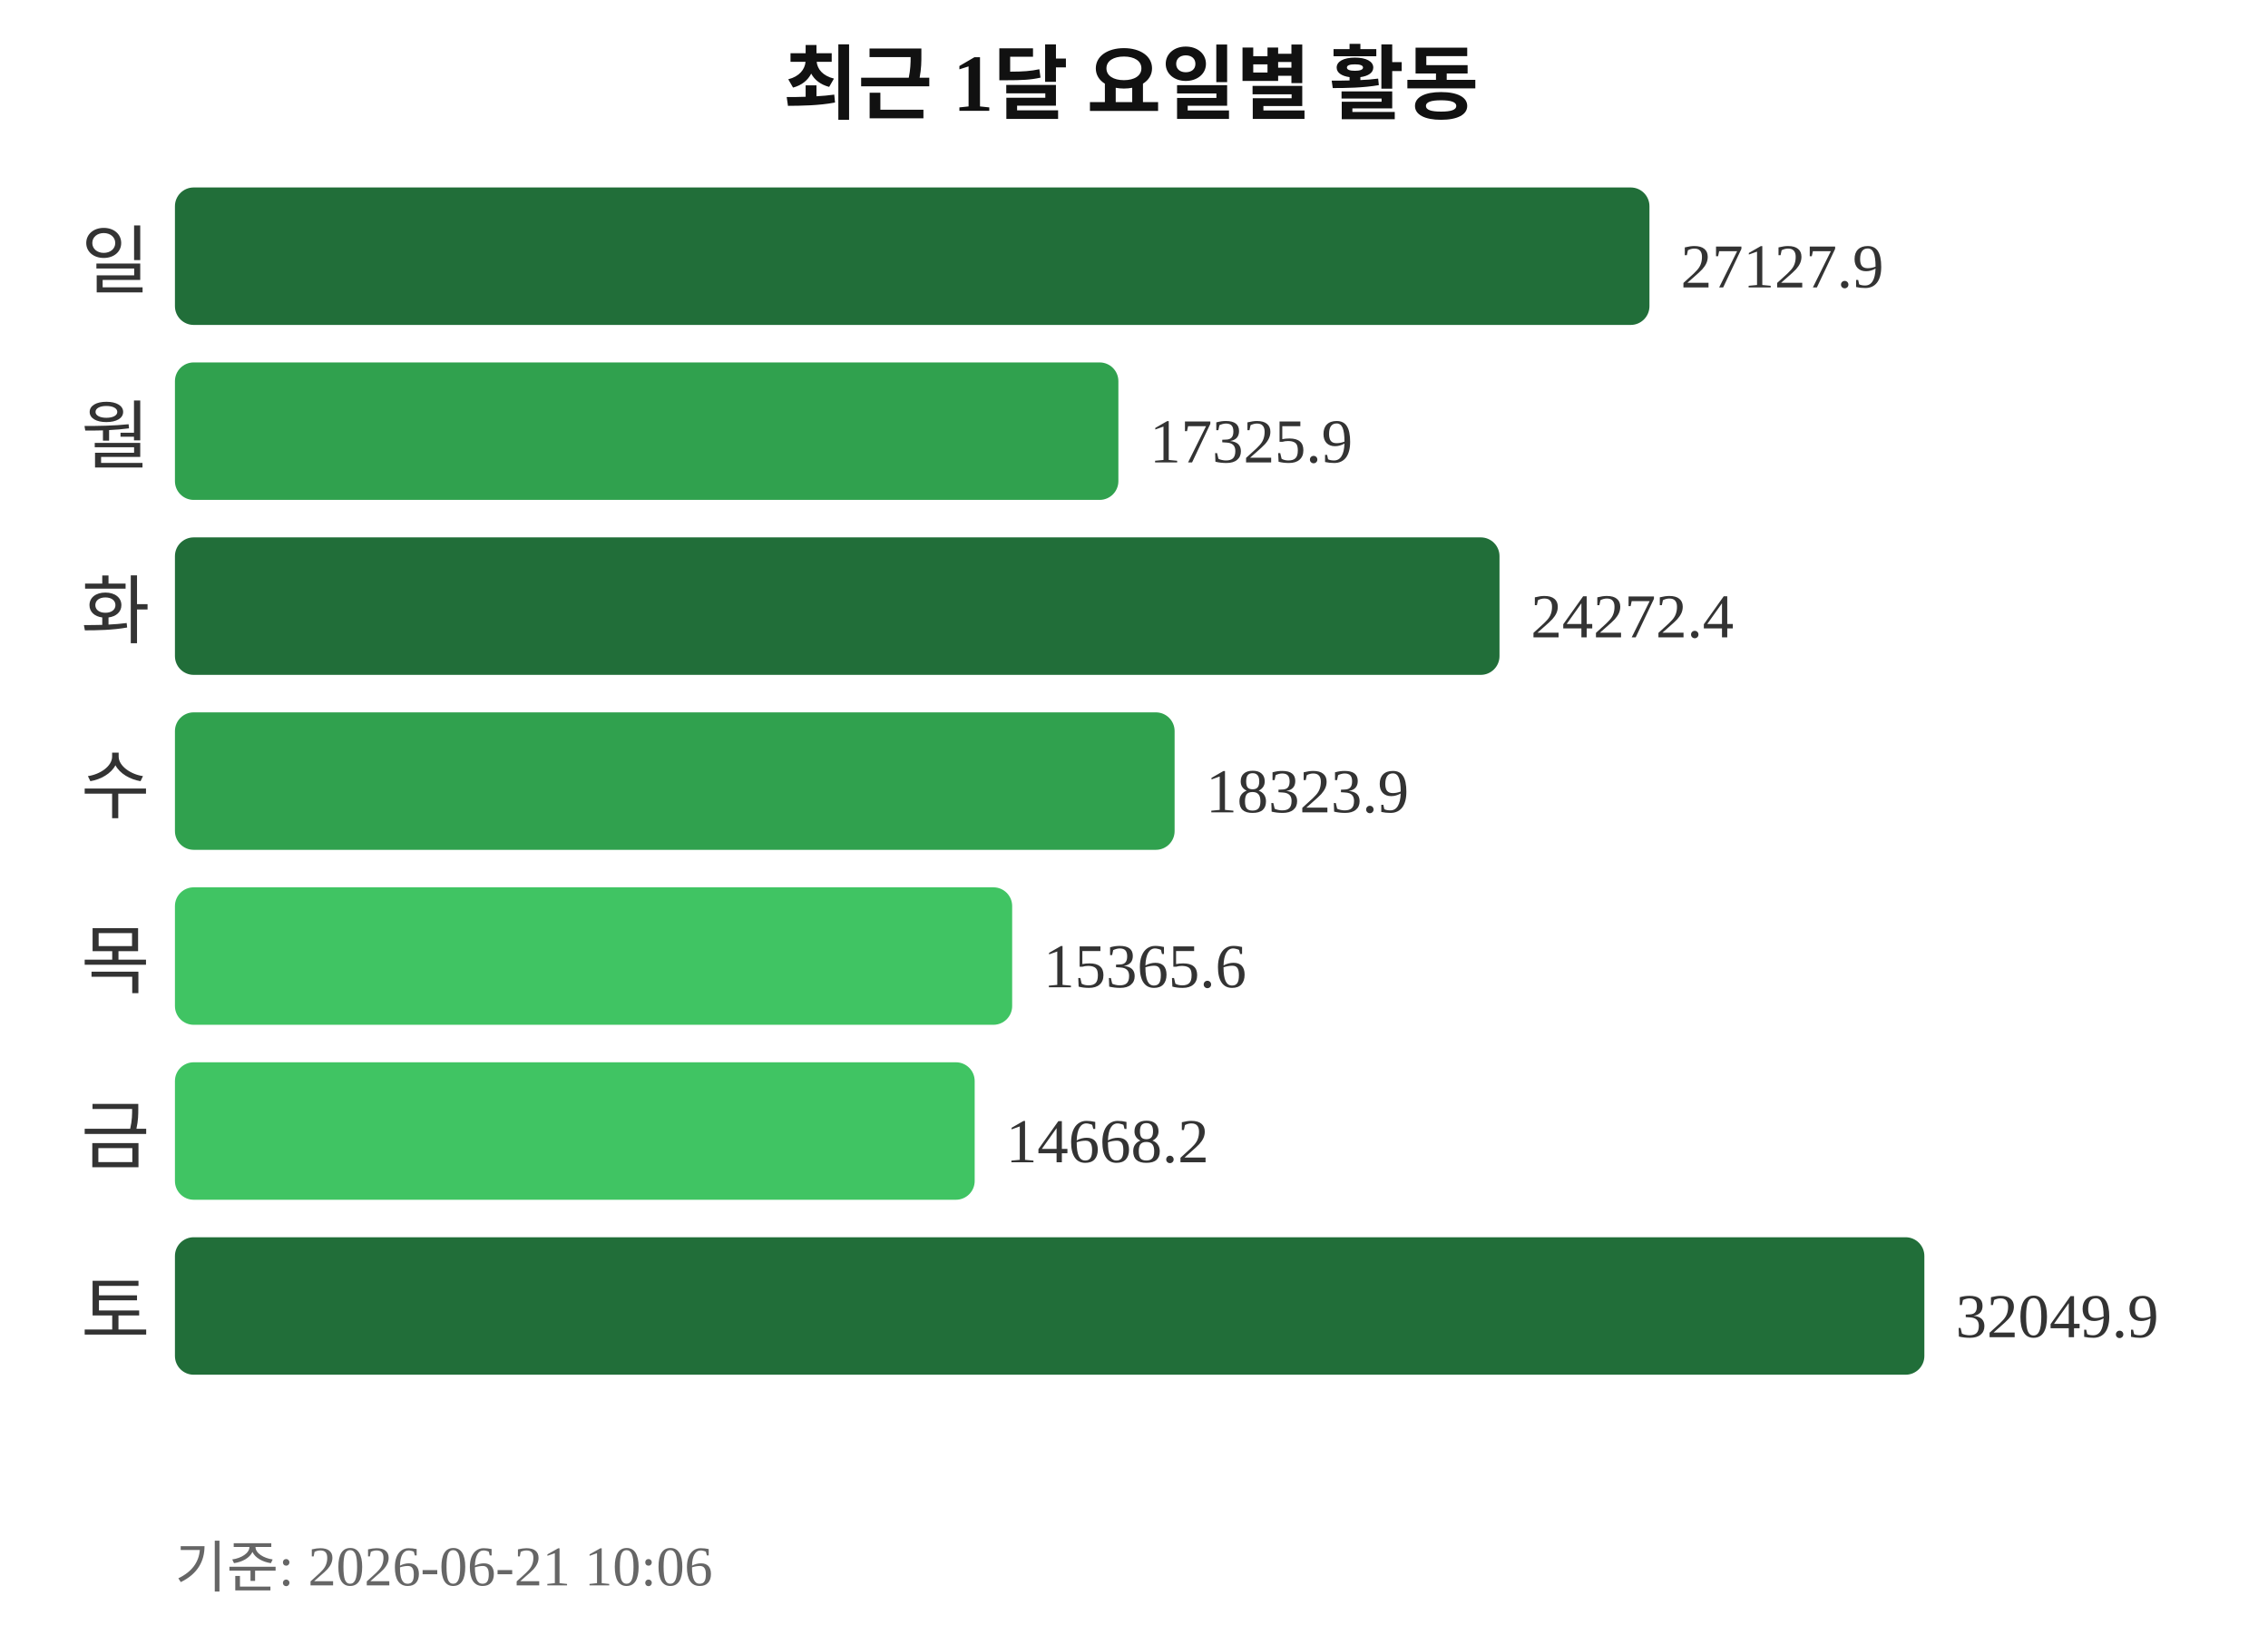
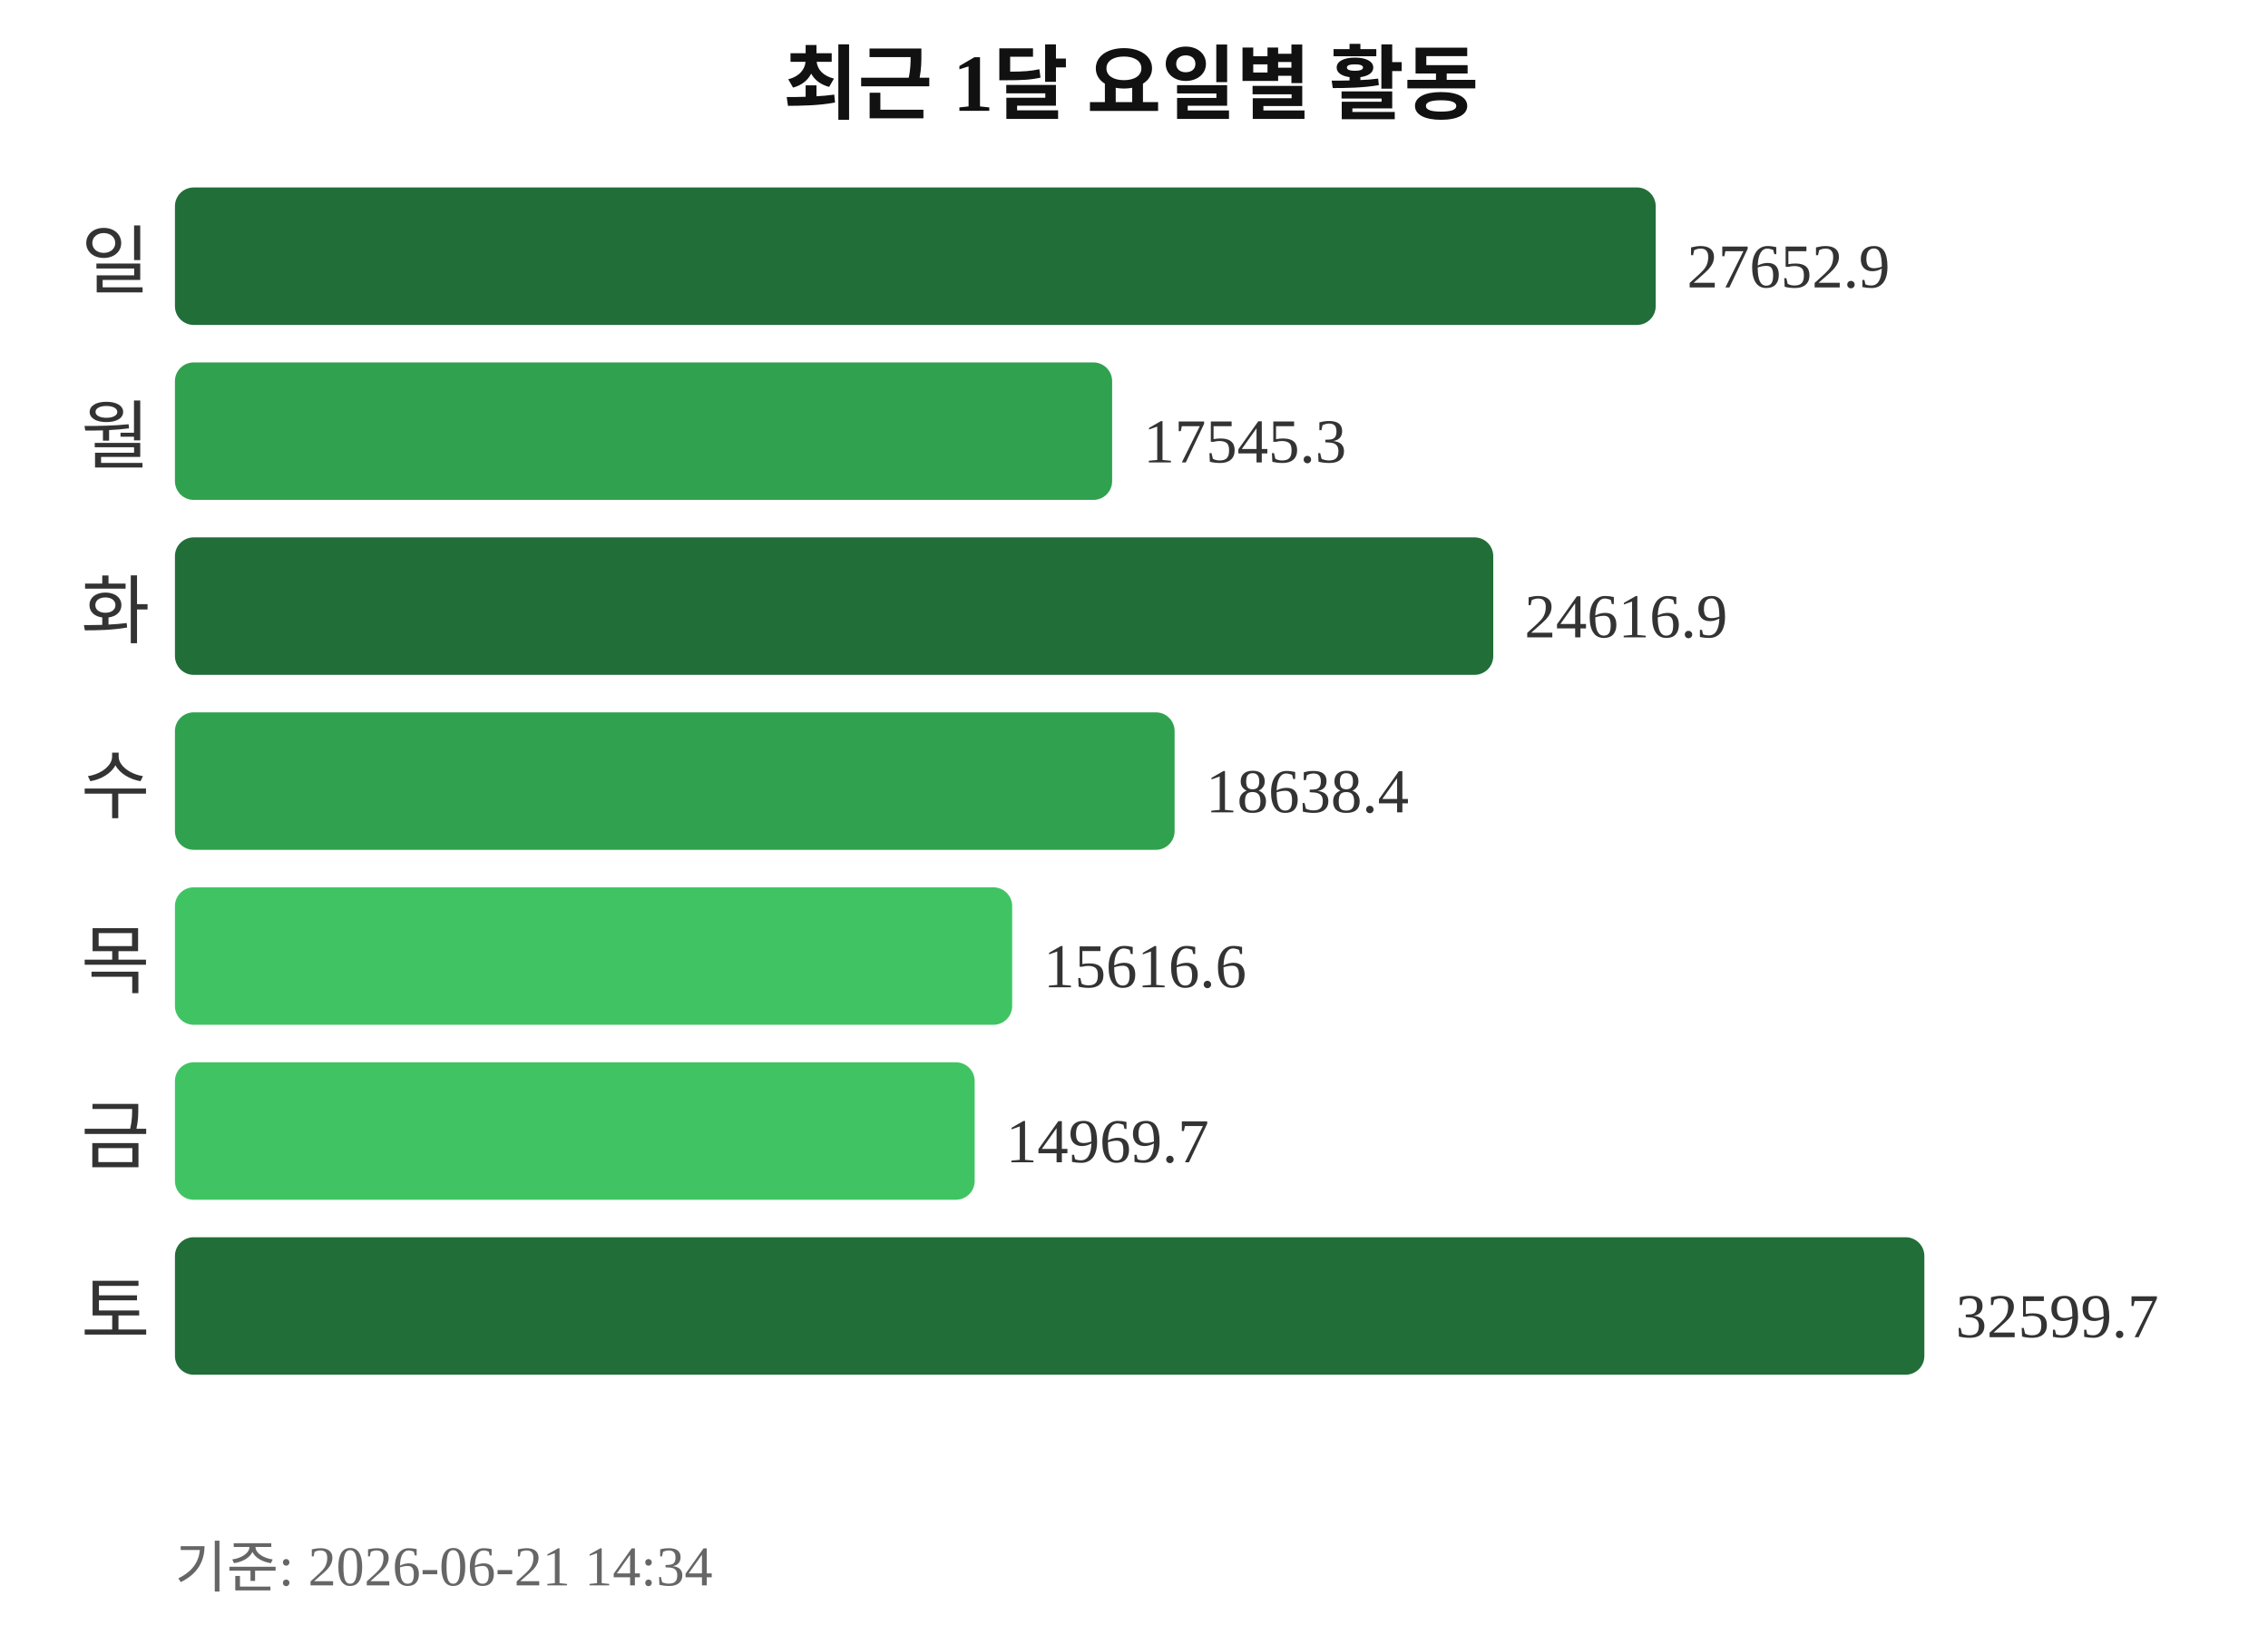
<svg xmlns="http://www.w3.org/2000/svg" width="363" height="260">
  <text x="181" y="18" text-anchor="middle" font-size="13" font-weight="bold" fill="#111111">최근 1달 요일별 활동</text>
  <text x="24" y="46" text-anchor="end" font-size="12" fill="#333333">일</text>
-   <rect x="28" y="30" width="236" height="22" rx="3" fill="#216e39" />
-   <text x="269" y="46" font-size="10" fill="#333333">27127.9</text>
+   <rect x="28" y="30" width="237" height="22" rx="3" fill="#216e39" />
+   <text x="270" y="46" font-size="10" fill="#333333">27652.9</text>
  <text x="24" y="74" text-anchor="end" font-size="12" fill="#333333">월</text>
-   <rect x="28" y="58" width="151" height="22" rx="3" fill="#30a14e" />
-   <text x="184" y="74" font-size="10" fill="#333333">17325.9</text>
+   <rect x="28" y="58" width="150" height="22" rx="3" fill="#30a14e" />
+   <text x="183" y="74" font-size="10" fill="#333333">17545.3</text>
  <text x="24" y="102" text-anchor="end" font-size="12" fill="#333333">화</text>
-   <rect x="28" y="86" width="212" height="22" rx="3" fill="#216e39" />
-   <text x="245" y="102" font-size="10" fill="#333333">24272.4</text>
+   <rect x="28" y="86" width="211" height="22" rx="3" fill="#216e39" />
+   <text x="244" y="102" font-size="10" fill="#333333">24616.9</text>
  <text x="24" y="130" text-anchor="end" font-size="12" fill="#333333">수</text>
  <rect x="28" y="114" width="160" height="22" rx="3" fill="#30a14e" />
-   <text x="193" y="130" font-size="10" fill="#333333">18323.9</text>
+   <text x="193" y="130" font-size="10" fill="#333333">18638.4</text>
  <text x="24" y="158" text-anchor="end" font-size="12" fill="#333333">목</text>
  <rect x="28" y="142" width="134" height="22" rx="3" fill="#40c463" />
-   <text x="167" y="158" font-size="10" fill="#333333">15365.6</text>
+   <text x="167" y="158" font-size="10" fill="#333333">15616.6</text>
  <text x="24" y="186" text-anchor="end" font-size="12" fill="#333333">금</text>
  <rect x="28" y="170" width="128" height="22" rx="3" fill="#40c463" />
-   <text x="161" y="186" font-size="10" fill="#333333">14668.2</text>
+   <text x="161" y="186" font-size="10" fill="#333333">14969.7</text>
  <text x="24" y="214" text-anchor="end" font-size="12" fill="#333333">토</text>
  <rect x="28" y="198" width="280" height="22" rx="3" fill="#216e39" />
-   <text x="313" y="214" font-size="10" fill="#333333">32049.9</text>
-   <text x="28" y="254" font-size="9" fill="#666666">기준: 2026-06-21 10:06</text>
+   <text x="313" y="214" font-size="10" fill="#333333">32599.7</text>
+   <text x="28" y="254" font-size="9" fill="#666666">기준: 2026-06-21 14:34</text>
</svg>
